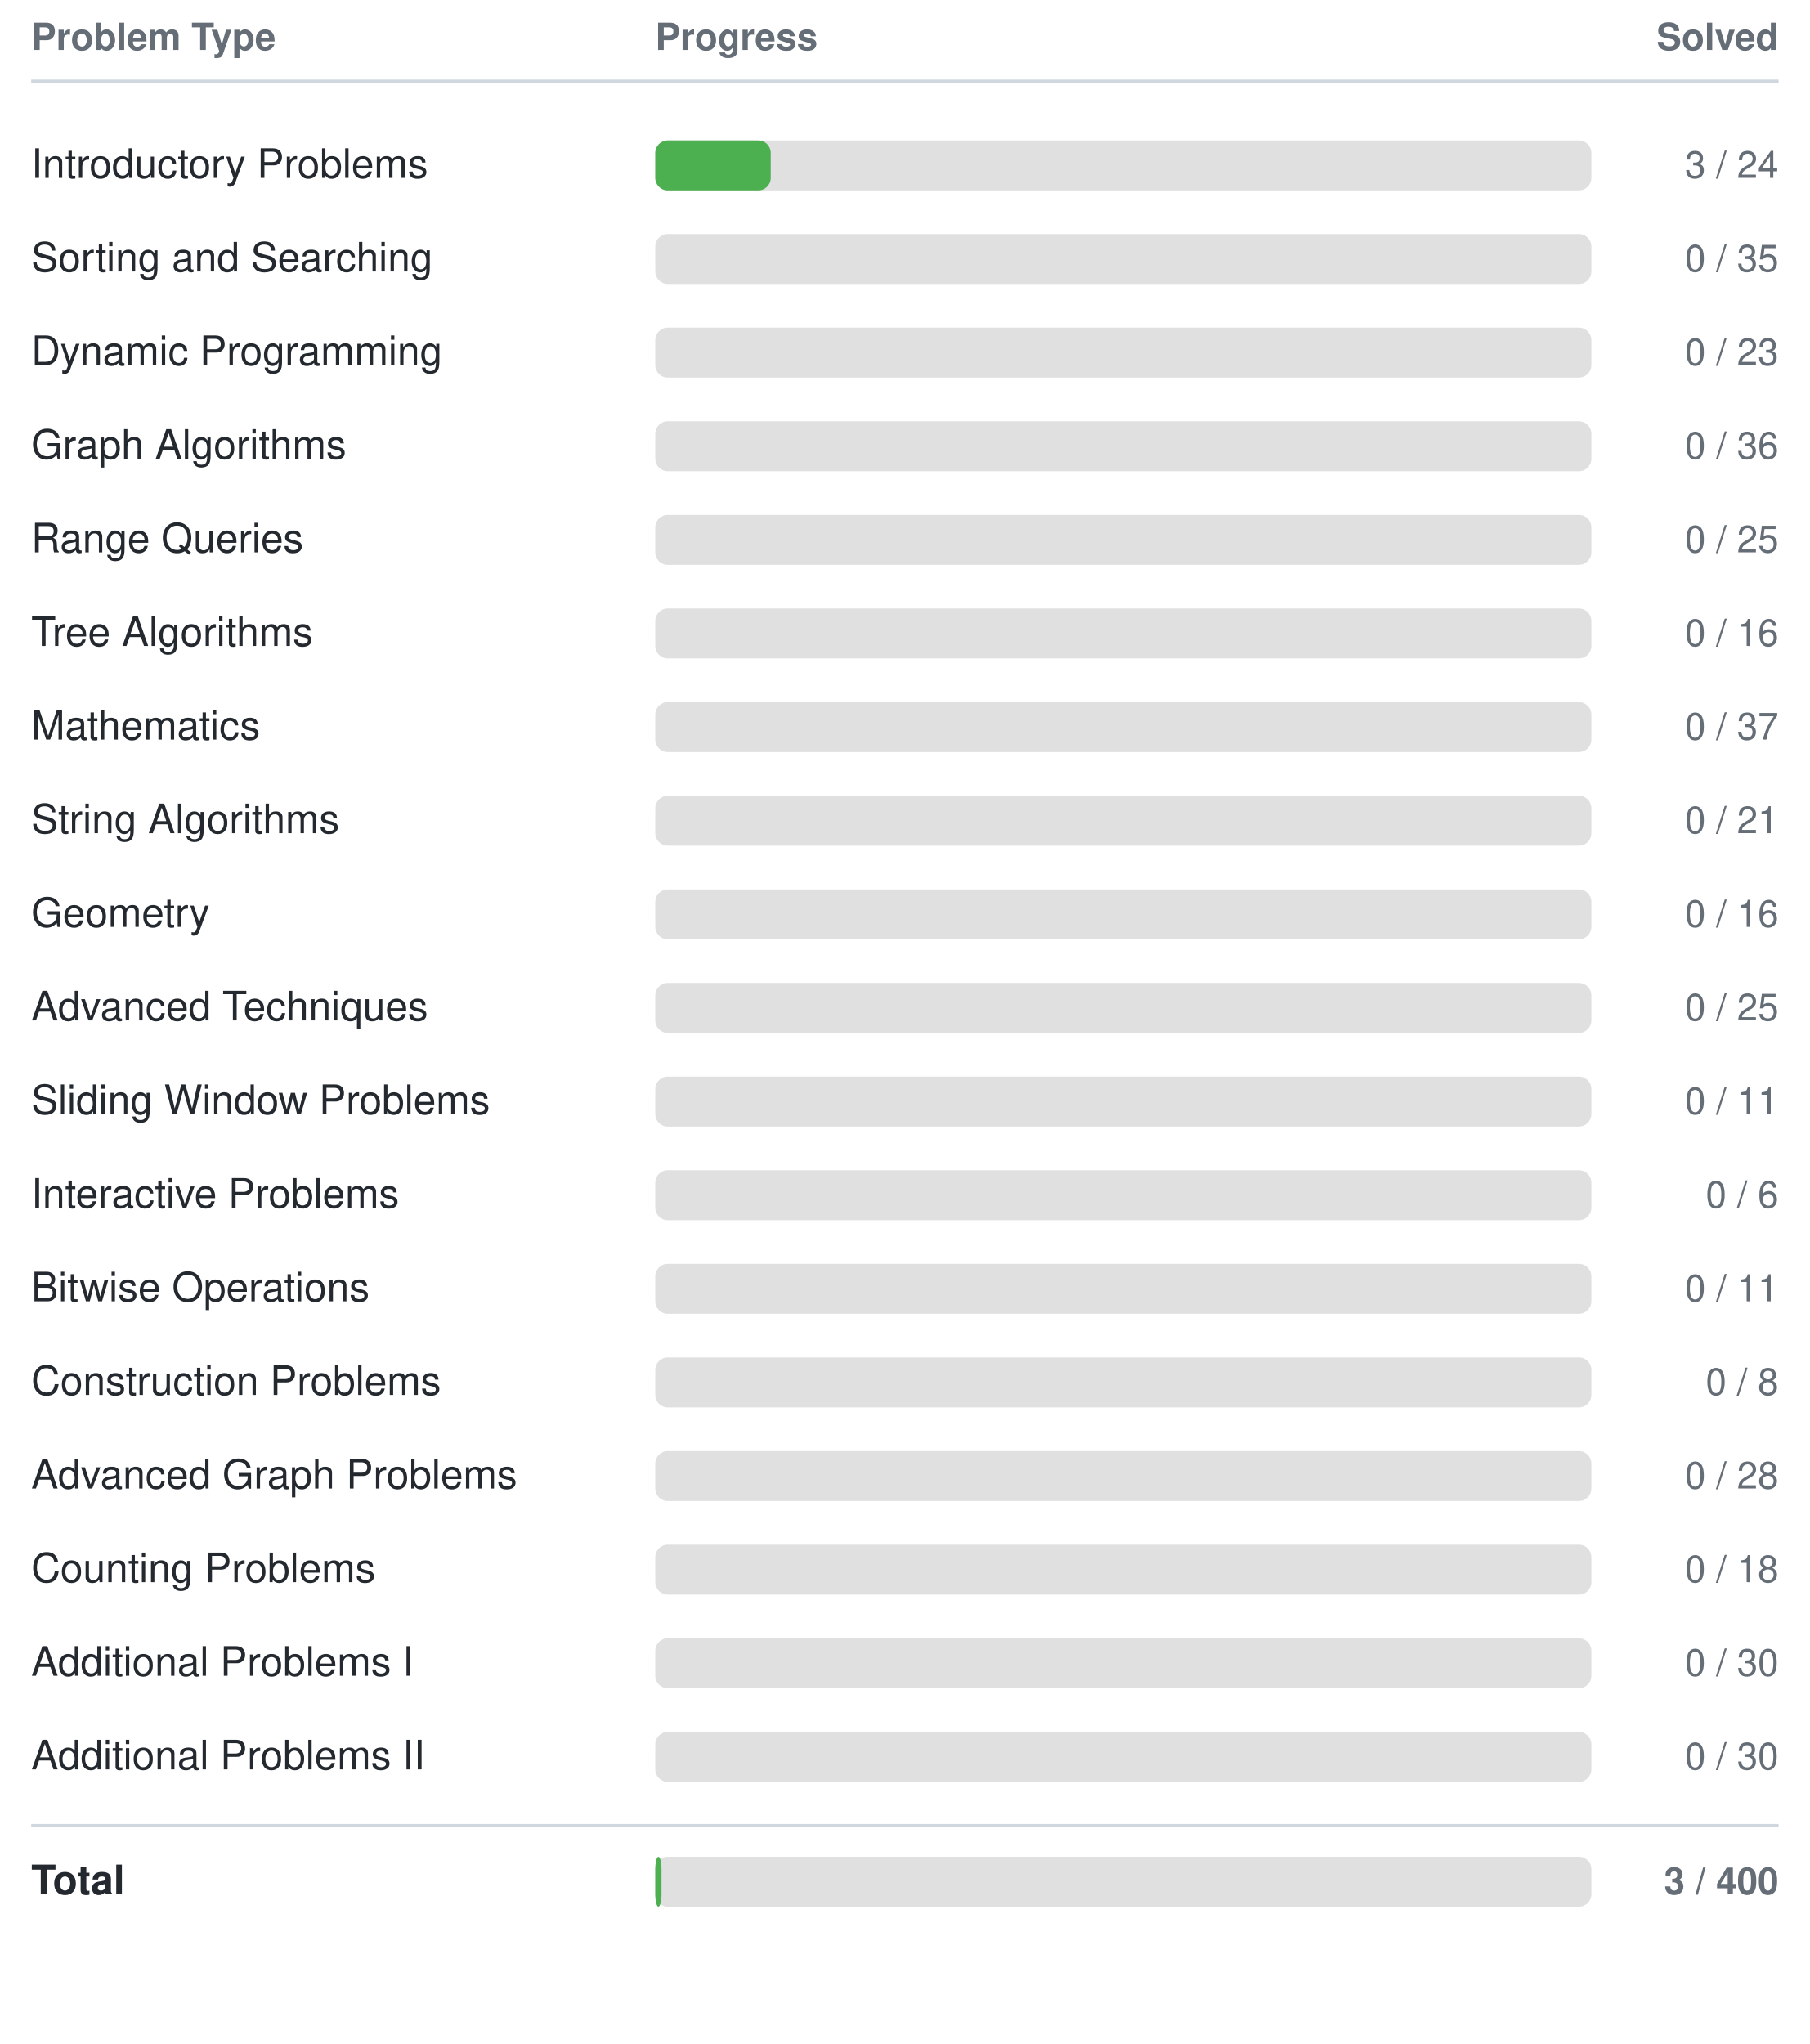
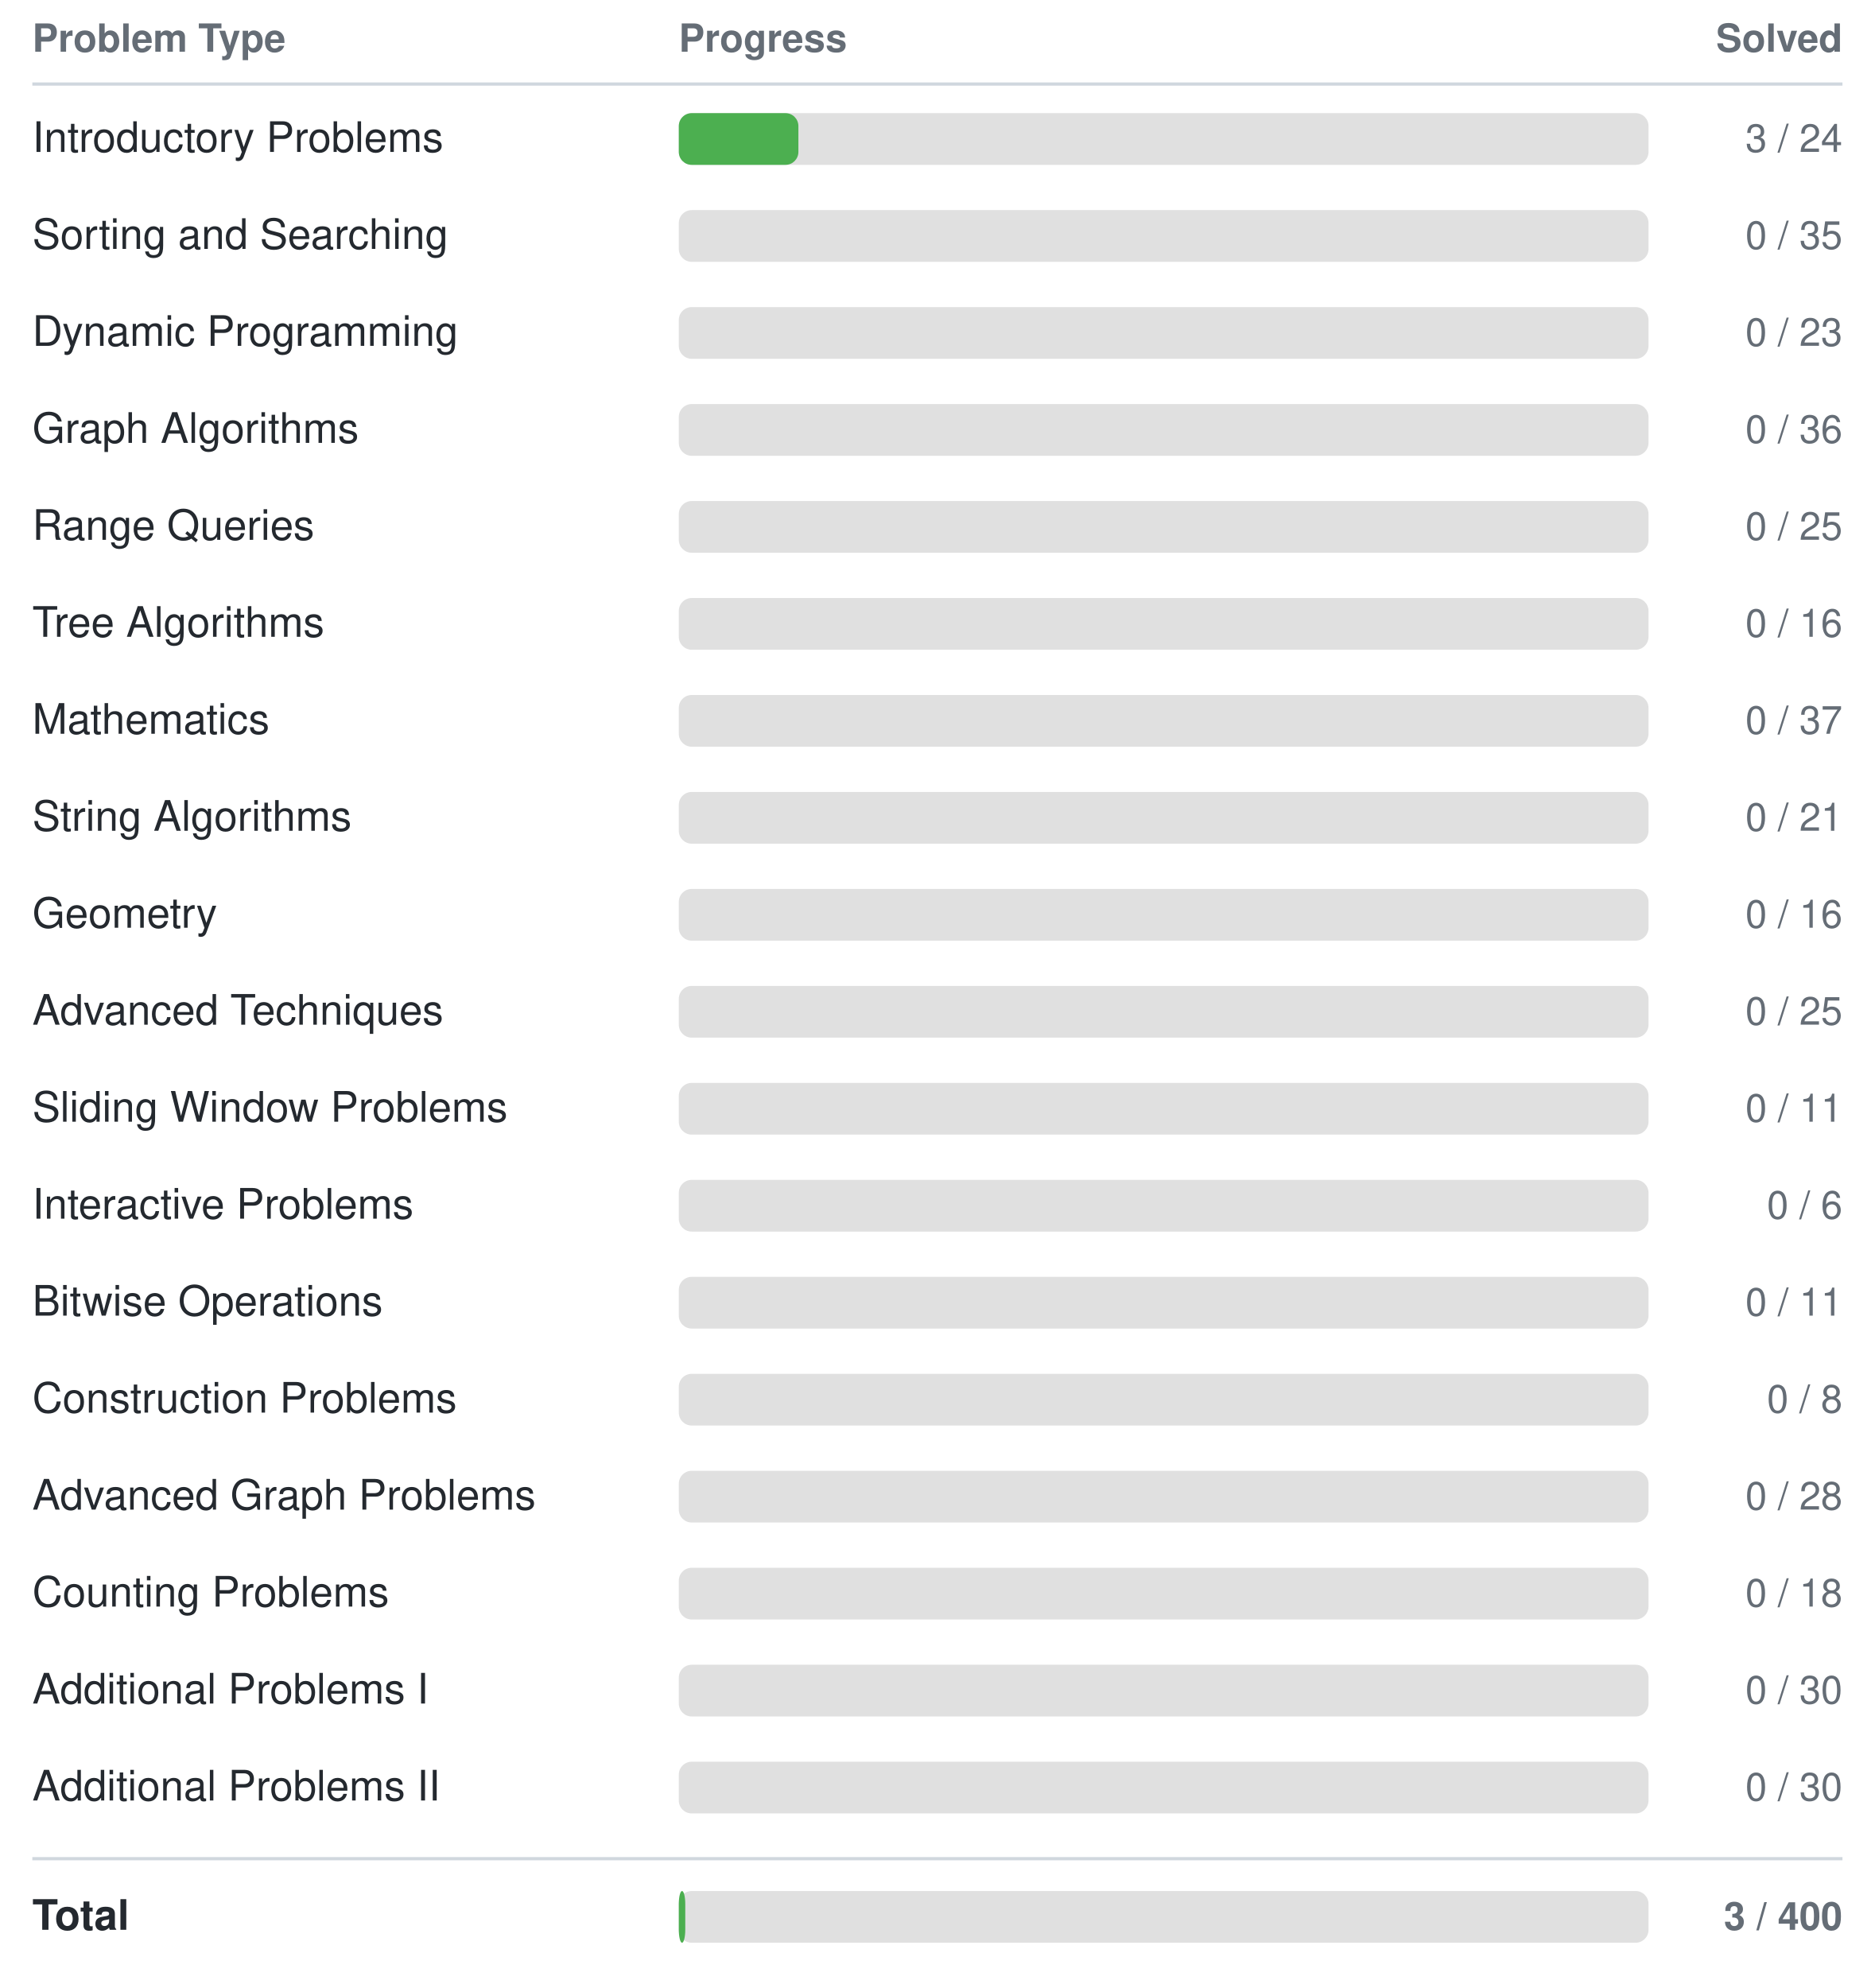
- <svg xmlns="http://www.w3.org/2000/svg" width="580" height="655">
+ <svg xmlns="http://www.w3.org/2000/svg" width="580" height="615">
  <style>
    text { font-family: -apple-system, BlinkMacSystemFont, "Segoe UI", Helvetica, Arial, sans-serif; font-size: 13px; fill: #24292f; }
    text.header { font-size: 12px; font-weight: 600; fill: #656d76; }
    text.count { text-anchor: end; font-size: 12px; fill: #656d76; }
    line { stroke: #d0d7de; }
    @media (prefers-color-scheme: dark) {
      text { fill: #e6edf3; }
      text.header { fill: #8b949e; }
      text.count { fill: #8b949e; }
      line { stroke: #30363d; }
    }
  </style>
  <text class="header" x="10" y="16">Problem Type</text>
  <text class="header" x="210" y="16">Progress</text>
  <text class="header count" x="570" y="16">Solved</text>
  <line x1="10" y1="26" x2="570" y2="26" stroke-width="1" />
-   <text x="10" y="57">Introductory Problems</text>
-   <rect x="210" y="45" width="300" height="16" rx="4" fill="#e0e0e0" />
-   <rect x="210" y="45" width="37" height="16" rx="4" fill="#4CAF50" />
-   <text class="count" x="570" y="57">3 / 24</text>
-   <text x="10" y="87">Sorting and Searching</text>
-   <rect x="210" y="75" width="300" height="16" rx="4" fill="#e0e0e0" />
-   <rect x="210" y="75" width="0" height="16" rx="4" fill="#4CAF50" />
-   <text class="count" x="570" y="87">0 / 35</text>
-   <text x="10" y="117">Dynamic Programming</text>
-   <rect x="210" y="105" width="300" height="16" rx="4" fill="#e0e0e0" />
-   <rect x="210" y="105" width="0" height="16" rx="4" fill="#4CAF50" />
-   <text class="count" x="570" y="117">0 / 23</text>
-   <text x="10" y="147">Graph Algorithms</text>
-   <rect x="210" y="135" width="300" height="16" rx="4" fill="#e0e0e0" />
-   <rect x="210" y="135" width="0" height="16" rx="4" fill="#4CAF50" />
-   <text class="count" x="570" y="147">0 / 36</text>
-   <text x="10" y="177">Range Queries</text>
-   <rect x="210" y="165" width="300" height="16" rx="4" fill="#e0e0e0" />
-   <rect x="210" y="165" width="0" height="16" rx="4" fill="#4CAF50" />
-   <text class="count" x="570" y="177">0 / 25</text>
-   <text x="10" y="207">Tree Algorithms</text>
-   <rect x="210" y="195" width="300" height="16" rx="4" fill="#e0e0e0" />
-   <rect x="210" y="195" width="0" height="16" rx="4" fill="#4CAF50" />
-   <text class="count" x="570" y="207">0 / 16</text>
-   <text x="10" y="237">Mathematics</text>
-   <rect x="210" y="225" width="300" height="16" rx="4" fill="#e0e0e0" />
-   <rect x="210" y="225" width="0" height="16" rx="4" fill="#4CAF50" />
-   <text class="count" x="570" y="237">0 / 37</text>
-   <text x="10" y="267">String Algorithms</text>
-   <rect x="210" y="255" width="300" height="16" rx="4" fill="#e0e0e0" />
-   <rect x="210" y="255" width="0" height="16" rx="4" fill="#4CAF50" />
-   <text class="count" x="570" y="267">0 / 21</text>
-   <text x="10" y="297">Geometry</text>
-   <rect x="210" y="285" width="300" height="16" rx="4" fill="#e0e0e0" />
-   <rect x="210" y="285" width="0" height="16" rx="4" fill="#4CAF50" />
-   <text class="count" x="570" y="297">0 / 16</text>
-   <text x="10" y="327">Advanced Techniques</text>
-   <rect x="210" y="315" width="300" height="16" rx="4" fill="#e0e0e0" />
-   <rect x="210" y="315" width="0" height="16" rx="4" fill="#4CAF50" />
-   <text class="count" x="570" y="327">0 / 25</text>
-   <text x="10" y="357">Sliding Window Problems</text>
-   <rect x="210" y="345" width="300" height="16" rx="4" fill="#e0e0e0" />
-   <rect x="210" y="345" width="0" height="16" rx="4" fill="#4CAF50" />
-   <text class="count" x="570" y="357">0 / 11</text>
-   <text x="10" y="387">Interactive Problems</text>
-   <rect x="210" y="375" width="300" height="16" rx="4" fill="#e0e0e0" />
-   <rect x="210" y="375" width="0" height="16" rx="4" fill="#4CAF50" />
-   <text class="count" x="570" y="387">0 / 6</text>
-   <text x="10" y="417">Bitwise Operations</text>
-   <rect x="210" y="405" width="300" height="16" rx="4" fill="#e0e0e0" />
-   <rect x="210" y="405" width="0" height="16" rx="4" fill="#4CAF50" />
-   <text class="count" x="570" y="417">0 / 11</text>
-   <text x="10" y="447">Construction Problems</text>
-   <rect x="210" y="435" width="300" height="16" rx="4" fill="#e0e0e0" />
-   <rect x="210" y="435" width="0" height="16" rx="4" fill="#4CAF50" />
-   <text class="count" x="570" y="447">0 / 8</text>
-   <text x="10" y="477">Advanced Graph Problems</text>
-   <rect x="210" y="465" width="300" height="16" rx="4" fill="#e0e0e0" />
-   <rect x="210" y="465" width="0" height="16" rx="4" fill="#4CAF50" />
-   <text class="count" x="570" y="477">0 / 28</text>
-   <text x="10" y="507">Counting Problems</text>
-   <rect x="210" y="495" width="300" height="16" rx="4" fill="#e0e0e0" />
-   <rect x="210" y="495" width="0" height="16" rx="4" fill="#4CAF50" />
-   <text class="count" x="570" y="507">0 / 18</text>
-   <text x="10" y="537">Additional Problems I</text>
-   <rect x="210" y="525" width="300" height="16" rx="4" fill="#e0e0e0" />
-   <rect x="210" y="525" width="0" height="16" rx="4" fill="#4CAF50" />
-   <text class="count" x="570" y="537">0 / 30</text>
-   <text x="10" y="567">Additional Problems II</text>
-   <rect x="210" y="555" width="300" height="16" rx="4" fill="#e0e0e0" />
-   <rect x="210" y="555" width="0" height="16" rx="4" fill="#4CAF50" />
-   <text class="count" x="570" y="567">0 / 30</text>
-   <line x1="10" y1="585" x2="570" y2="585" stroke-width="1" />
-   <text x="10" y="607" font-weight="bold">Total</text>
-   <rect x="210" y="595" width="300" height="16" rx="4" fill="#e0e0e0" />
-   <rect x="210" y="595" width="2" height="16" rx="4" fill="#4CAF50" />
-   <text class="count" x="570" y="607" font-weight="bold">3 / 400</text>
+   <text x="10" y="47">Introductory Problems</text>
+   <rect x="210" y="35" width="300" height="16" rx="4" fill="#e0e0e0" />
+   <rect x="210" y="35" width="37" height="16" rx="4" fill="#4CAF50" />
+   <text class="count" x="570" y="47">3 / 24</text>
+   <text x="10" y="77">Sorting and Searching</text>
+   <rect x="210" y="65" width="300" height="16" rx="4" fill="#e0e0e0" />
+   <rect x="210" y="65" width="0" height="16" rx="4" fill="#4CAF50" />
+   <text class="count" x="570" y="77">0 / 35</text>
+   <text x="10" y="107">Dynamic Programming</text>
+   <rect x="210" y="95" width="300" height="16" rx="4" fill="#e0e0e0" />
+   <rect x="210" y="95" width="0" height="16" rx="4" fill="#4CAF50" />
+   <text class="count" x="570" y="107">0 / 23</text>
+   <text x="10" y="137">Graph Algorithms</text>
+   <rect x="210" y="125" width="300" height="16" rx="4" fill="#e0e0e0" />
+   <rect x="210" y="125" width="0" height="16" rx="4" fill="#4CAF50" />
+   <text class="count" x="570" y="137">0 / 36</text>
+   <text x="10" y="167">Range Queries</text>
+   <rect x="210" y="155" width="300" height="16" rx="4" fill="#e0e0e0" />
+   <rect x="210" y="155" width="0" height="16" rx="4" fill="#4CAF50" />
+   <text class="count" x="570" y="167">0 / 25</text>
+   <text x="10" y="197">Tree Algorithms</text>
+   <rect x="210" y="185" width="300" height="16" rx="4" fill="#e0e0e0" />
+   <rect x="210" y="185" width="0" height="16" rx="4" fill="#4CAF50" />
+   <text class="count" x="570" y="197">0 / 16</text>
+   <text x="10" y="227">Mathematics</text>
+   <rect x="210" y="215" width="300" height="16" rx="4" fill="#e0e0e0" />
+   <rect x="210" y="215" width="0" height="16" rx="4" fill="#4CAF50" />
+   <text class="count" x="570" y="227">0 / 37</text>
+   <text x="10" y="257">String Algorithms</text>
+   <rect x="210" y="245" width="300" height="16" rx="4" fill="#e0e0e0" />
+   <rect x="210" y="245" width="0" height="16" rx="4" fill="#4CAF50" />
+   <text class="count" x="570" y="257">0 / 21</text>
+   <text x="10" y="287">Geometry</text>
+   <rect x="210" y="275" width="300" height="16" rx="4" fill="#e0e0e0" />
+   <rect x="210" y="275" width="0" height="16" rx="4" fill="#4CAF50" />
+   <text class="count" x="570" y="287">0 / 16</text>
+   <text x="10" y="317">Advanced Techniques</text>
+   <rect x="210" y="305" width="300" height="16" rx="4" fill="#e0e0e0" />
+   <rect x="210" y="305" width="0" height="16" rx="4" fill="#4CAF50" />
+   <text class="count" x="570" y="317">0 / 25</text>
+   <text x="10" y="347">Sliding Window Problems</text>
+   <rect x="210" y="335" width="300" height="16" rx="4" fill="#e0e0e0" />
+   <rect x="210" y="335" width="0" height="16" rx="4" fill="#4CAF50" />
+   <text class="count" x="570" y="347">0 / 11</text>
+   <text x="10" y="377">Interactive Problems</text>
+   <rect x="210" y="365" width="300" height="16" rx="4" fill="#e0e0e0" />
+   <rect x="210" y="365" width="0" height="16" rx="4" fill="#4CAF50" />
+   <text class="count" x="570" y="377">0 / 6</text>
+   <text x="10" y="407">Bitwise Operations</text>
+   <rect x="210" y="395" width="300" height="16" rx="4" fill="#e0e0e0" />
+   <rect x="210" y="395" width="0" height="16" rx="4" fill="#4CAF50" />
+   <text class="count" x="570" y="407">0 / 11</text>
+   <text x="10" y="437">Construction Problems</text>
+   <rect x="210" y="425" width="300" height="16" rx="4" fill="#e0e0e0" />
+   <rect x="210" y="425" width="0" height="16" rx="4" fill="#4CAF50" />
+   <text class="count" x="570" y="437">0 / 8</text>
+   <text x="10" y="467">Advanced Graph Problems</text>
+   <rect x="210" y="455" width="300" height="16" rx="4" fill="#e0e0e0" />
+   <rect x="210" y="455" width="0" height="16" rx="4" fill="#4CAF50" />
+   <text class="count" x="570" y="467">0 / 28</text>
+   <text x="10" y="497">Counting Problems</text>
+   <rect x="210" y="485" width="300" height="16" rx="4" fill="#e0e0e0" />
+   <rect x="210" y="485" width="0" height="16" rx="4" fill="#4CAF50" />
+   <text class="count" x="570" y="497">0 / 18</text>
+   <text x="10" y="527">Additional Problems I</text>
+   <rect x="210" y="515" width="300" height="16" rx="4" fill="#e0e0e0" />
+   <rect x="210" y="515" width="0" height="16" rx="4" fill="#4CAF50" />
+   <text class="count" x="570" y="527">0 / 30</text>
+   <text x="10" y="557">Additional Problems II</text>
+   <rect x="210" y="545" width="300" height="16" rx="4" fill="#e0e0e0" />
+   <rect x="210" y="545" width="0" height="16" rx="4" fill="#4CAF50" />
+   <text class="count" x="570" y="557">0 / 30</text>
+   <line x1="10" y1="575" x2="570" y2="575" stroke-width="1" />
+   <text x="10" y="597" font-weight="bold">Total</text>
+   <rect x="210" y="585" width="300" height="16" rx="4" fill="#e0e0e0" />
+   <rect x="210" y="585" width="2" height="16" rx="4" fill="#4CAF50" />
+   <text class="count" x="570" y="597" font-weight="bold">3 / 400</text>
</svg>
